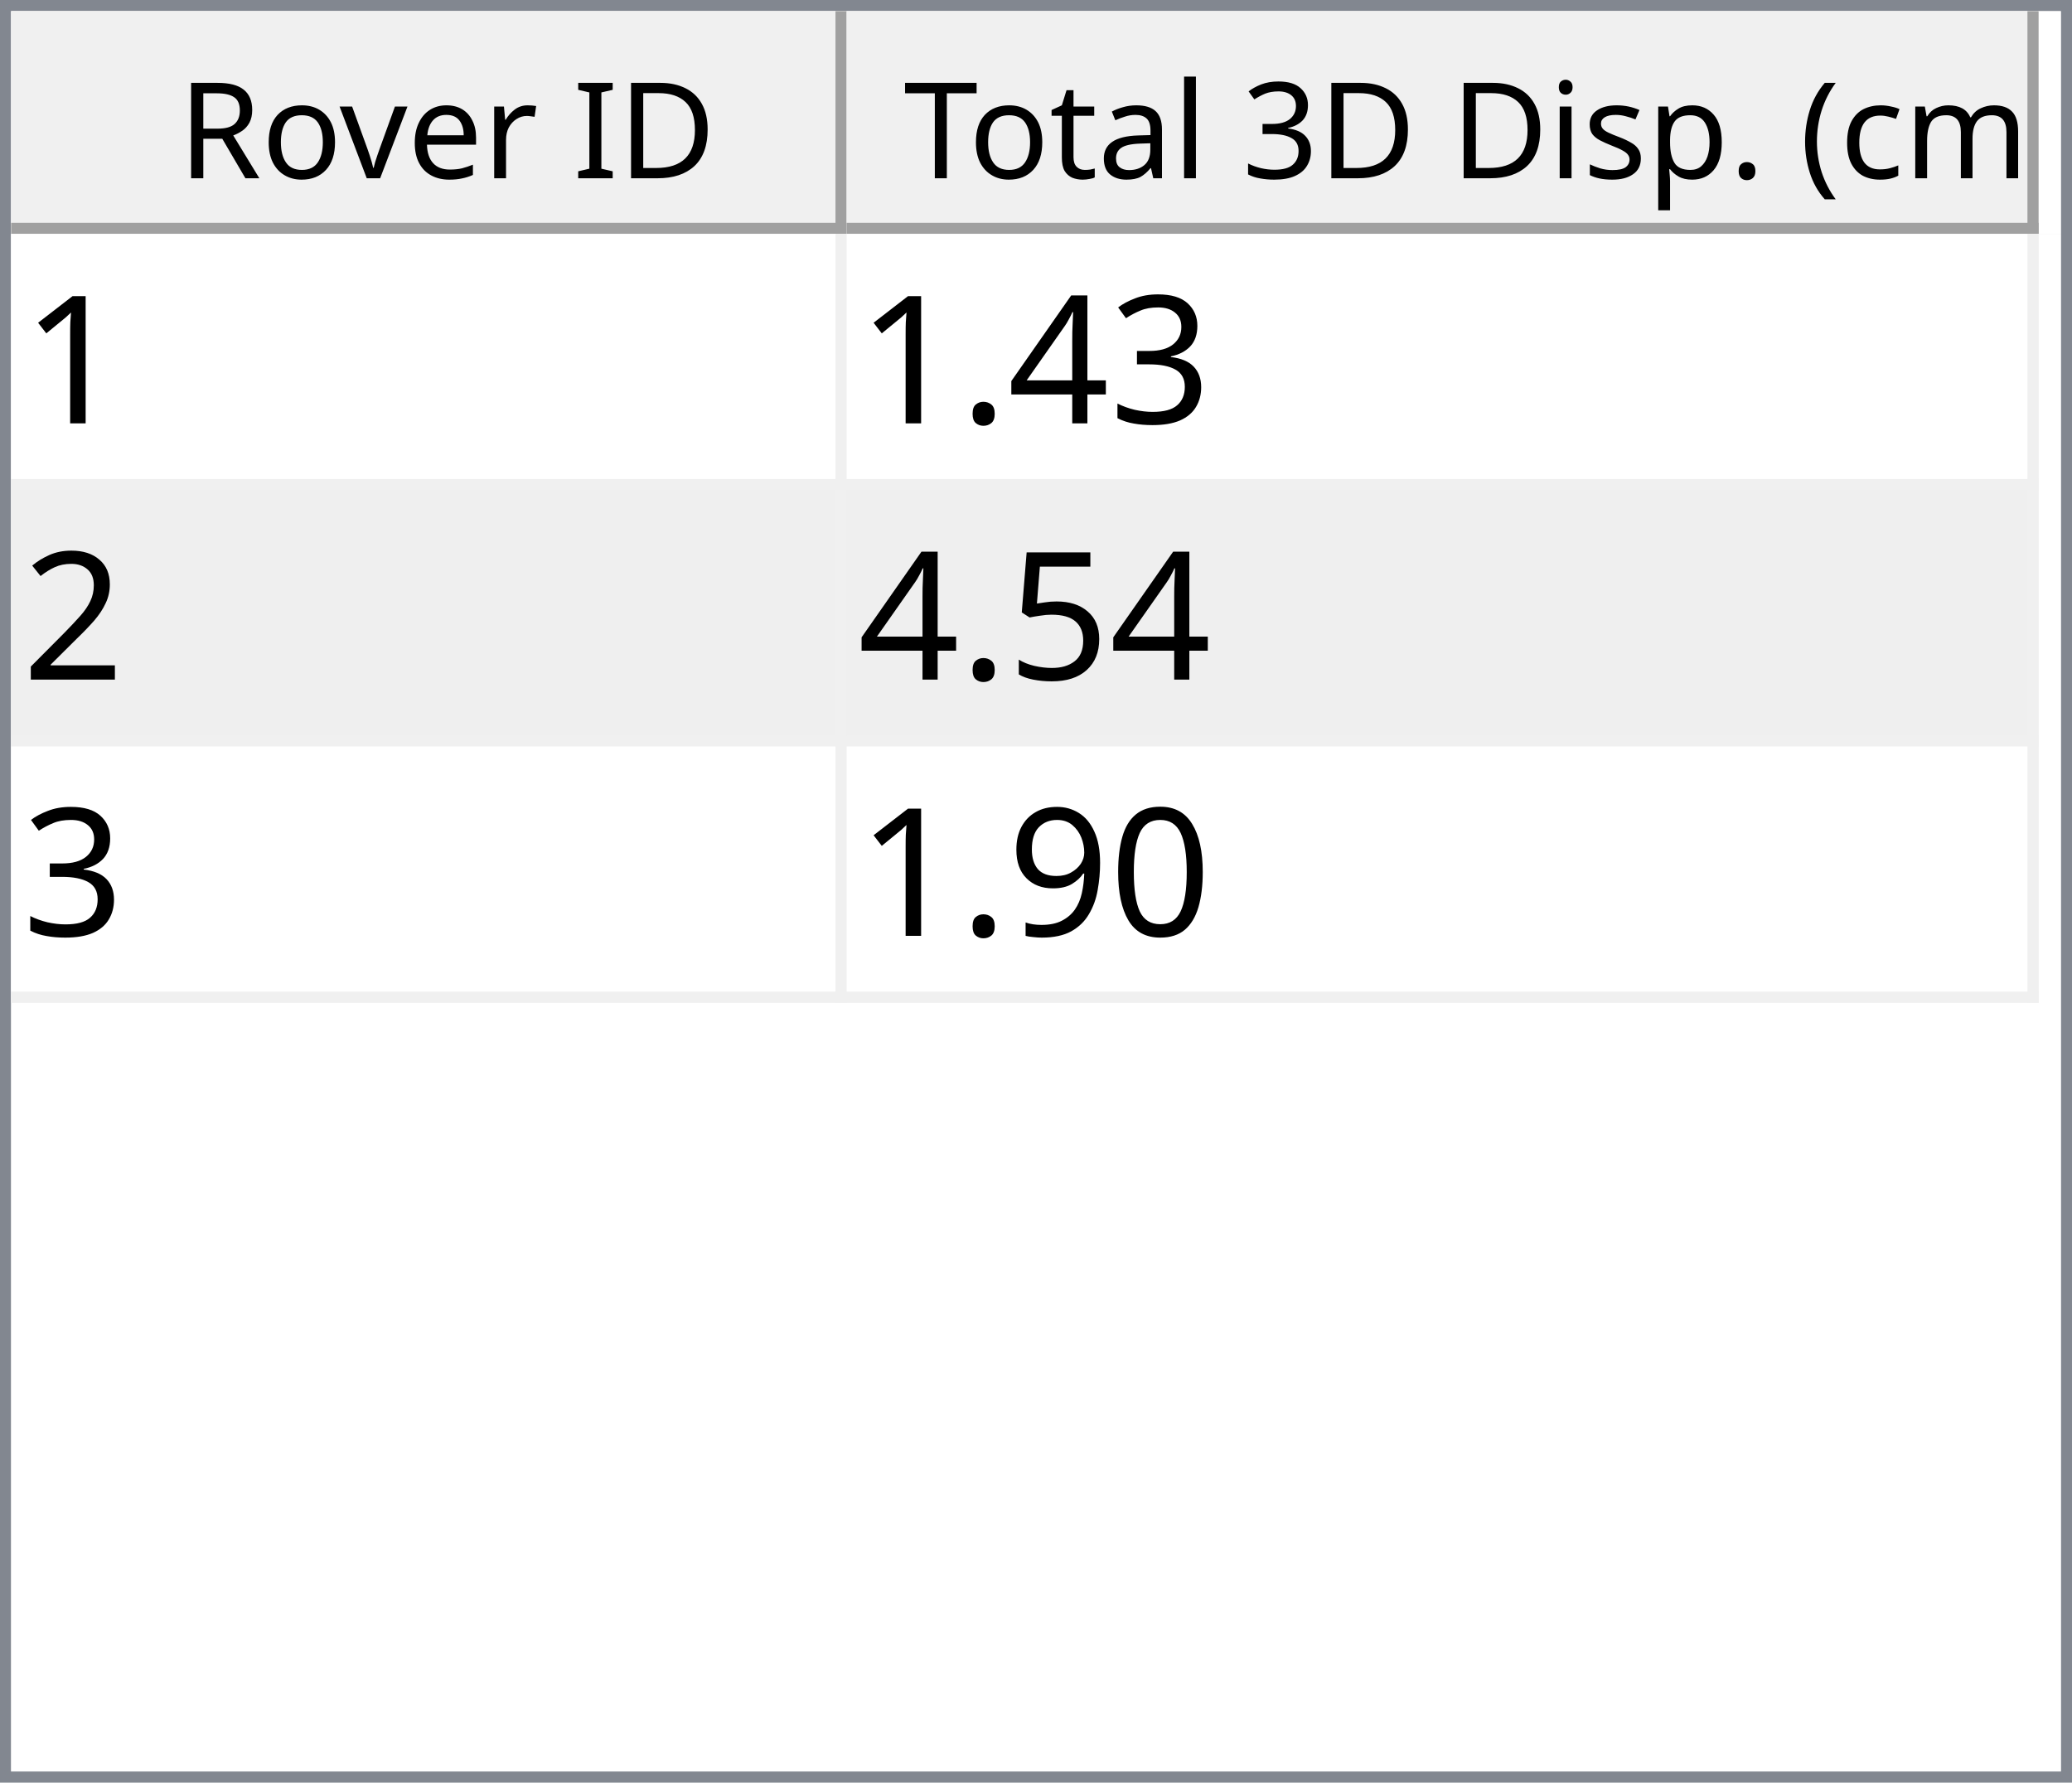
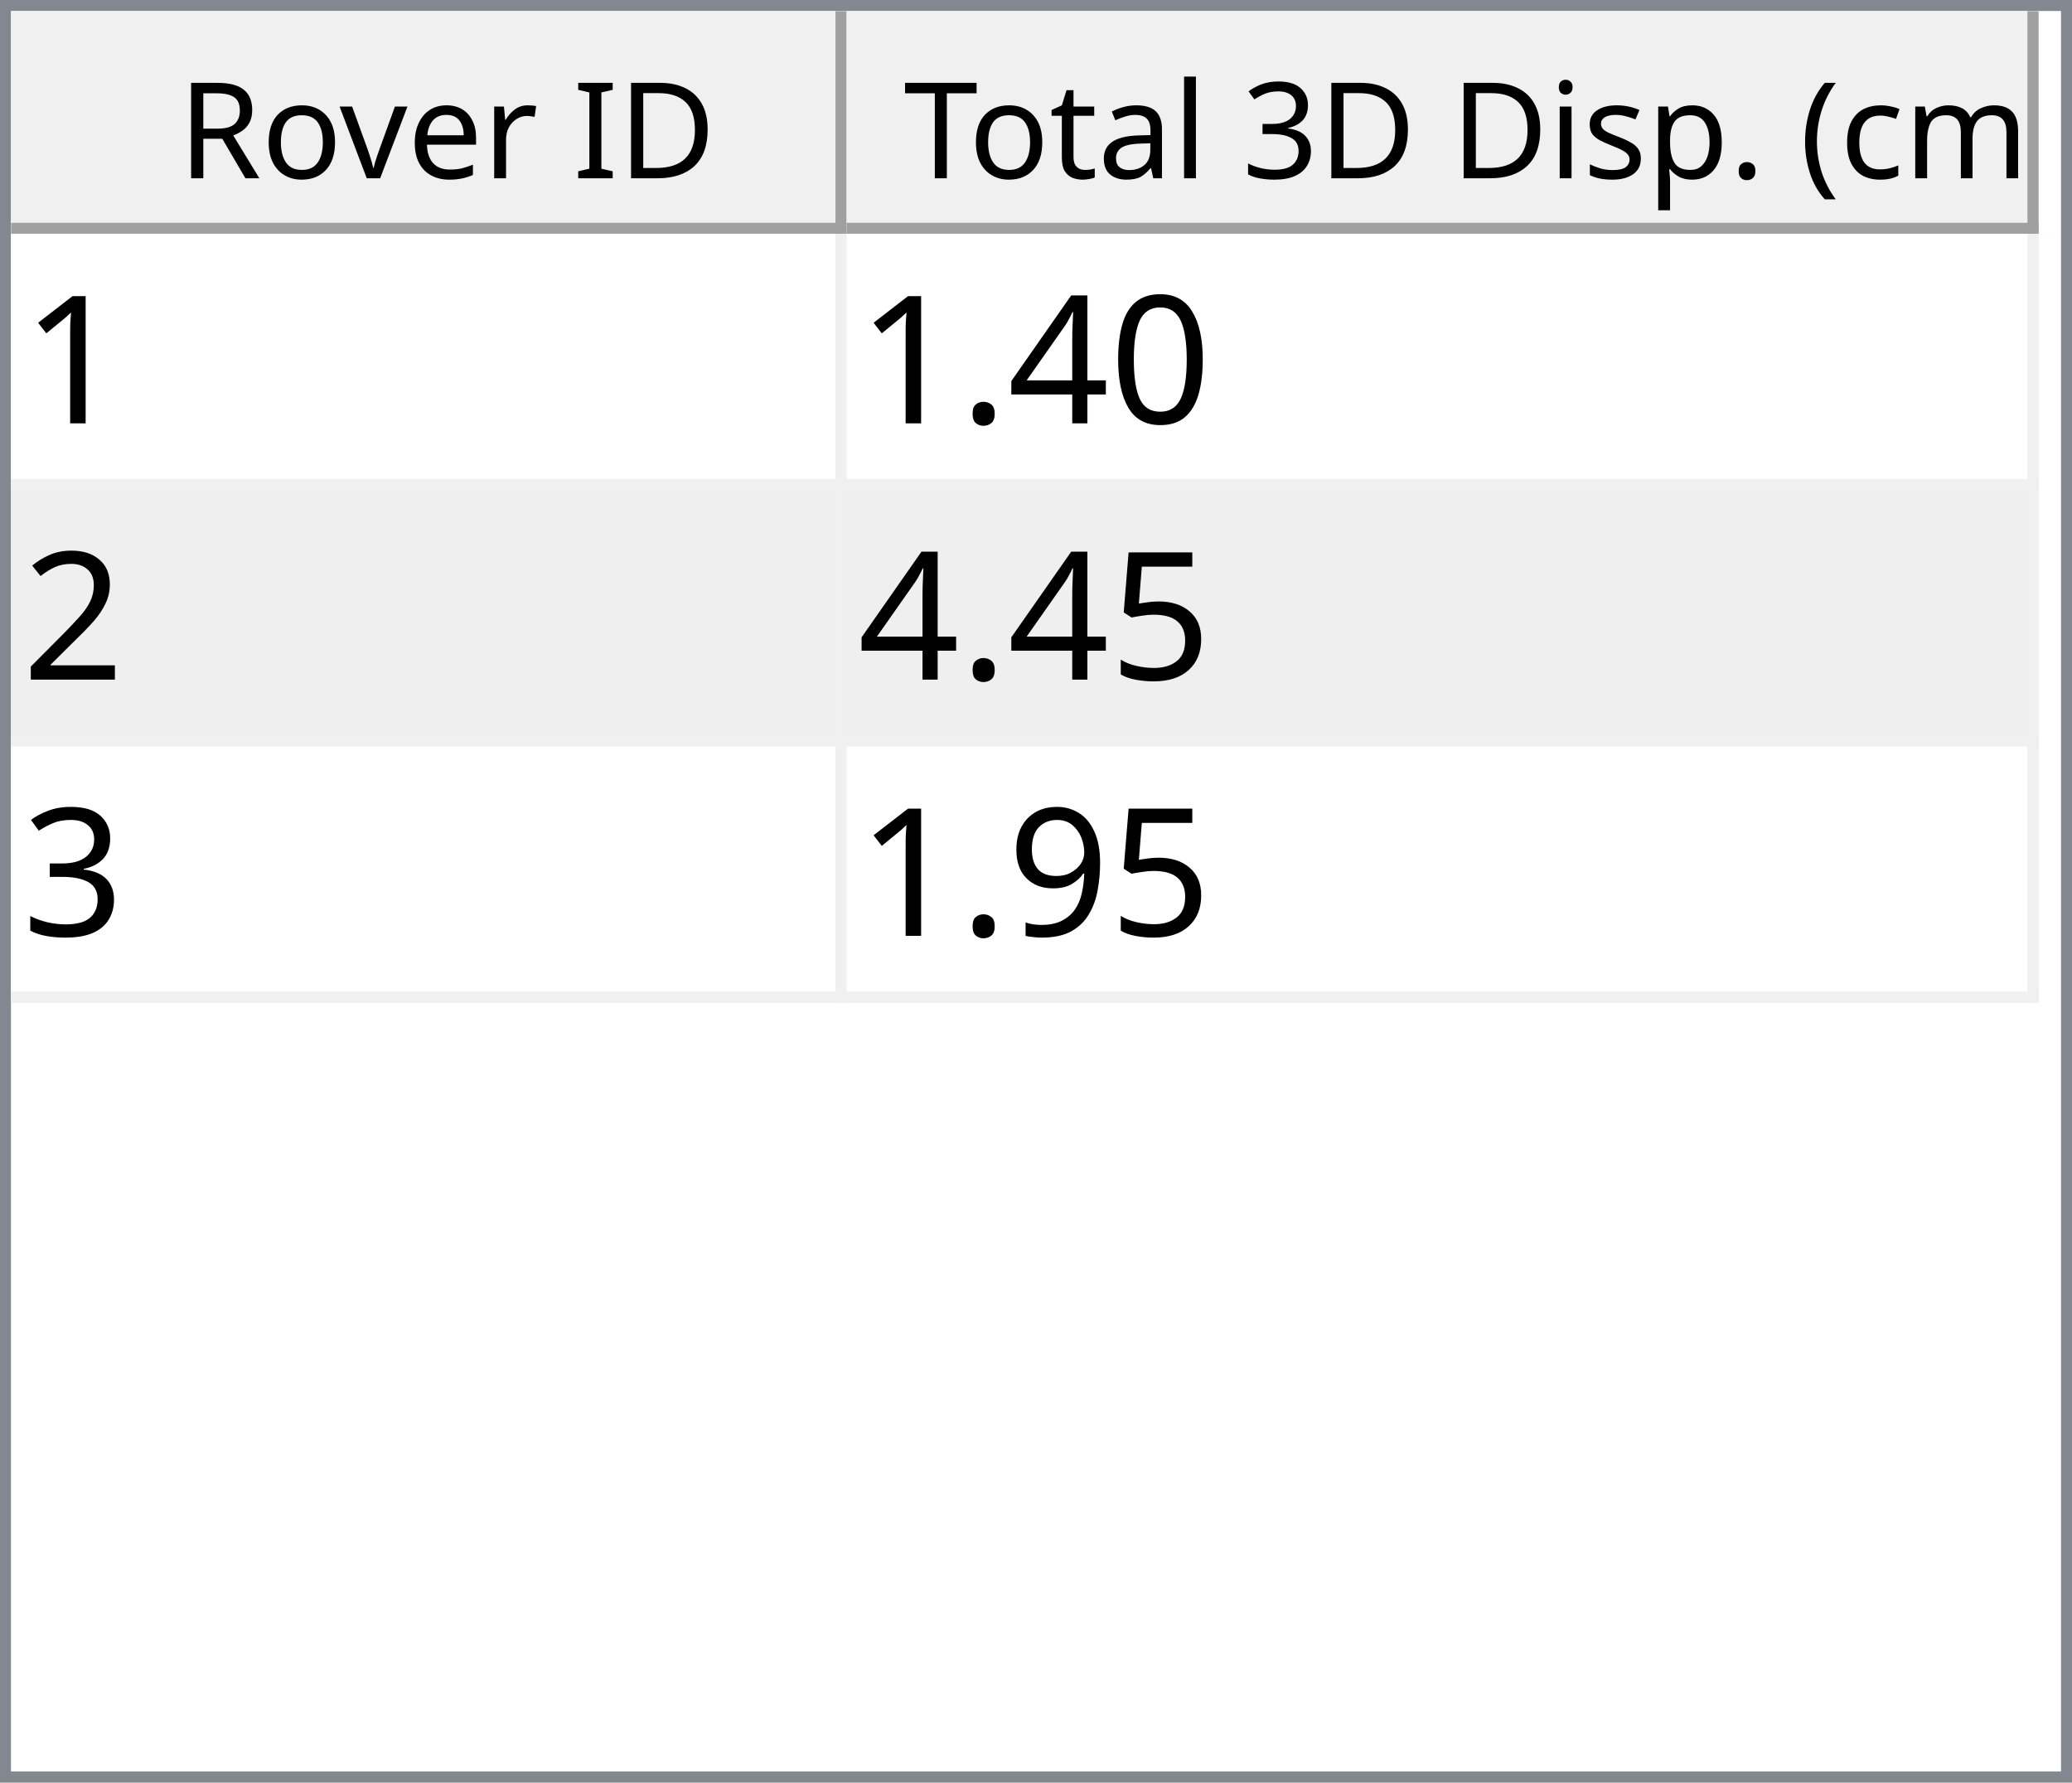
<svg xmlns="http://www.w3.org/2000/svg" style="fill-opacity:1; color-rendering:auto; color-interpolation:auto; text-rendering:auto; stroke:black; stroke-linecap:square; stroke-miterlimit:10; shape-rendering:auto; stroke-opacity:1; fill:black; stroke-dasharray:none; font-weight:normal; stroke-width:1; font-family:'Dialog'; font-style:normal; stroke-linejoin:miter; font-size:12px; stroke-dashoffset:0; image-rendering:auto;" width="186" height="160">
  <defs id="genericDefs" />
  <g>
    <defs id="defs1">
      <clipPath clipPathUnits="userSpaceOnUse" id="clipPath1">
        <path d="M0 0 L186 0 L186 160 L0 160 L0 0 Z" />
      </clipPath>
      <clipPath clipPathUnits="userSpaceOnUse" id="clipPath2">
        <path d="M0 0 L0 160 L186 160 L186 0 Z" />
      </clipPath>
      <clipPath clipPathUnits="userSpaceOnUse" id="clipPath3">
        <path d="M0 0 L0 20 L184 20 L184 0 Z" />
      </clipPath>
      <clipPath clipPathUnits="userSpaceOnUse" id="clipPath4">
        <path d="M0 0 L0 20 L75 20 L75 0 Z" />
      </clipPath>
      <clipPath clipPathUnits="userSpaceOnUse" id="clipPath5">
        <path d="M1 1 L1 19 L74 19 L74 1 Z" />
      </clipPath>
      <clipPath clipPathUnits="userSpaceOnUse" id="clipPath6">
        <path d="M0 0 L0 18 L73 18 L73 0 Z" />
      </clipPath>
      <clipPath clipPathUnits="userSpaceOnUse" id="clipPath7">
        <path d="M-0.5 -0.5 L-0.5 19.5 L74.5 19.5 L74.5 -0.5 Z" />
      </clipPath>
      <clipPath clipPathUnits="userSpaceOnUse" id="clipPath8">
        <path d="M0 0 L0 20 L107 20 L107 0 Z" />
      </clipPath>
      <clipPath clipPathUnits="userSpaceOnUse" id="clipPath9">
        <path d="M1 1 L1 19 L106 19 L106 1 Z" />
      </clipPath>
      <clipPath clipPathUnits="userSpaceOnUse" id="clipPath10">
        <path d="M0 0 L0 18 L105 18 L105 0 Z" />
      </clipPath>
      <clipPath clipPathUnits="userSpaceOnUse" id="clipPath11">
        <path d="M-0.5 -0.5 L-0.5 19.5 L106.5 19.5 L106.5 -0.5 Z" />
      </clipPath>
      <clipPath clipPathUnits="userSpaceOnUse" id="clipPath12">
        <path d="M0 0 L0 138 L184 138 L184 0 Z" />
      </clipPath>
      <clipPath clipPathUnits="userSpaceOnUse" id="clipPath13">
        <path d="M0 0 L0 69 L182 69 L182 0 Z" />
      </clipPath>
      <clipPath clipPathUnits="userSpaceOnUse" id="clipPath14">
        <path d="M-0.5 -0.5 L-0.5 68.5 L181.5 68.5 L181.5 -0.5 Z" />
      </clipPath>
      <clipPath clipPathUnits="userSpaceOnUse" id="clipPath15">
        <path d="M0 0 L0 22 L74 22 L74 0 Z" />
      </clipPath>
      <clipPath clipPathUnits="userSpaceOnUse" id="clipPath16">
        <path d="M0 0 L0 22 L106 22 L106 0 Z" />
      </clipPath>
      <font horiz-adv-x="64.551" id="font1">
        <font-face ascent="107.91" descent="25.098" units-per-em="100" style="font-style:normal; font-family:Segoe UI; font-weight:normal;" />
        <missing-glyph horiz-adv-x="64.551" d="M8.109 0 L8.109 68.266 L56.453 68.266 L56.453 0 L8.109 0 ZM15.328 7.234 L49.219 7.234 L49.219 61.031 L15.328 61.031 L15.328 7.234 Z" />
        <glyph unicode="D" horiz-adv-x="70.117" d="M9.188 0 L9.188 70.016 L28.516 70.016 Q65.531 70.016 65.531 35.891 Q65.531 19.672 55.25 9.836 Q44.969 0 27.734 0 L9.188 0 ZM17.391 62.594 L17.391 7.422 L27.828 7.422 Q41.609 7.422 49.273 14.797 Q56.938 22.172 56.938 35.688 Q56.938 62.594 28.328 62.594 L17.391 62.594 Z" />
        <glyph unicode="I" horiz-adv-x="26.611" d="M17.391 0 L9.188 0 L9.188 70.016 L17.391 70.016 L17.391 0 Z" />
        <glyph unicode=" " horiz-adv-x="27.393" d="" />
        <glyph unicode="r" horiz-adv-x="34.766" d="M34.188 41.891 Q32.078 43.5 28.125 43.5 Q23 43.5 19.555 38.672 Q16.109 33.844 16.109 25.484 L16.109 0 L8.109 0 L8.109 50 L16.109 50 L16.109 39.703 L16.312 39.703 Q18.016 44.969 21.531 47.922 Q25.047 50.875 29.391 50.875 Q32.516 50.875 34.188 50.203 L34.188 41.891 Z" />
        <glyph unicode="e" horiz-adv-x="52.295" d="M48.297 23 L12.984 23 Q13.188 14.656 17.484 10.109 Q21.781 5.562 29.297 5.562 Q37.75 5.562 44.828 11.141 L44.828 3.609 Q38.234 -1.172 27.391 -1.172 Q16.797 -1.172 10.742 5.641 Q4.688 12.453 4.688 24.812 Q4.688 36.469 11.305 43.82 Q17.922 51.172 27.734 51.172 Q37.547 51.172 42.922 44.828 Q48.297 38.484 48.297 27.203 L48.297 23 ZM40.094 29.781 Q40.047 36.719 36.75 40.578 Q33.453 44.438 27.594 44.438 Q21.922 44.438 17.969 40.383 Q14.016 36.328 13.094 29.781 L40.094 29.781 Z" />
        <glyph unicode="v" horiz-adv-x="47.9" d="M47.406 50 L27.484 0 L19.625 0 L0.688 50 L9.469 50 L22.172 13.672 Q23.578 9.672 23.922 6.688 L24.125 6.688 Q24.609 10.453 25.688 13.484 L38.969 50 L47.406 50 Z" />
        <glyph unicode="o" horiz-adv-x="58.594" d="M29 -1.172 Q17.922 -1.172 11.305 5.836 Q4.688 12.844 4.688 24.422 Q4.688 37.016 11.57 44.094 Q18.453 51.172 30.172 51.172 Q41.359 51.172 47.633 44.289 Q53.906 37.406 53.906 25.203 Q53.906 13.234 47.141 6.031 Q40.375 -1.172 29 -1.172 ZM29.594 44.438 Q21.875 44.438 17.383 39.188 Q12.891 33.938 12.891 24.703 Q12.891 15.828 17.43 10.695 Q21.969 5.562 29.594 5.562 Q37.359 5.562 41.531 10.594 Q45.703 15.625 45.703 24.906 Q45.703 34.281 41.531 39.359 Q37.359 44.438 29.594 44.438 Z" />
        <glyph unicode="R" horiz-adv-x="59.814" d="M59.375 0 L49.609 0 L37.891 19.625 Q36.281 22.359 34.766 24.289 Q33.25 26.219 31.664 27.438 Q30.078 28.656 28.25 29.219 Q26.422 29.781 24.125 29.781 L17.391 29.781 L17.391 0 L9.188 0 L9.188 70.016 L30.078 70.016 Q34.672 70.016 38.555 68.867 Q42.438 67.719 45.289 65.375 Q48.141 63.031 49.758 59.547 Q51.375 56.062 51.375 51.375 Q51.375 47.703 50.273 44.656 Q49.172 41.609 47.148 39.211 Q45.125 36.812 42.266 35.133 Q39.406 33.453 35.844 32.516 L35.844 32.328 Q37.594 31.547 38.891 30.547 Q40.188 29.547 41.359 28.18 Q42.531 26.812 43.68 25.078 Q44.828 23.344 46.234 21.047 L59.375 0 ZM17.391 62.594 L17.391 37.203 L28.516 37.203 Q31.594 37.203 34.203 38.133 Q36.812 39.062 38.719 40.797 Q40.625 42.531 41.703 45.047 Q42.781 47.562 42.781 50.688 Q42.781 56.297 39.141 59.445 Q35.5 62.594 28.609 62.594 L17.391 62.594 Z" />
        <glyph unicode=")" horiz-adv-x="30.176" d="M8.297 -15.922 L1.172 -15.922 Q16.406 2.344 16.406 26.812 Q16.406 51.469 1.078 70.016 L8.297 70.016 Q23.531 52.156 23.531 26.703 Q23.531 1.375 8.297 -15.922 Z" />
        <glyph unicode="m" horiz-adv-x="86.133" d="M79.109 0 L71.094 0 L71.094 28.719 Q71.094 37.016 68.531 40.727 Q65.969 44.438 59.906 44.438 Q54.781 44.438 51.195 39.75 Q47.609 35.062 47.609 28.516 L47.609 0 L39.594 0 L39.594 29.688 Q39.594 44.438 28.219 44.438 Q22.953 44.438 19.531 40.016 Q16.109 35.594 16.109 28.516 L16.109 0 L8.109 0 L8.109 50 L16.109 50 L16.109 42.094 L16.312 42.094 Q21.625 51.172 31.844 51.172 Q36.969 51.172 40.773 48.312 Q44.578 45.453 46 40.828 Q51.562 51.172 62.594 51.172 Q79.109 51.172 79.109 30.812 L79.109 0 Z" />
        <glyph unicode="c" horiz-adv-x="46.191" d="M42.188 2.297 Q36.422 -1.172 28.516 -1.172 Q17.828 -1.172 11.258 5.789 Q4.688 12.75 4.688 23.828 Q4.688 36.188 11.766 43.68 Q18.844 51.172 30.672 51.172 Q37.25 51.172 42.281 48.734 L42.281 40.531 Q36.719 44.438 30.375 44.438 Q22.703 44.438 17.797 38.945 Q12.891 33.453 12.891 24.516 Q12.891 15.719 17.508 10.641 Q22.125 5.562 29.891 5.562 Q36.422 5.562 42.188 9.906 L42.188 2.297 Z" />
        <glyph unicode="(" horiz-adv-x="30.176" d="M29.109 -15.922 L21.969 -15.922 Q6.844 1.375 6.844 26.703 Q6.844 52.156 21.969 70.016 L29.203 70.016 Q13.875 51.469 13.875 26.812 Q13.875 2.344 29.109 -15.922 Z" />
        <glyph unicode="." horiz-adv-x="21.68" d="M10.891 -1.078 Q8.641 -1.078 7.055 0.539 Q5.469 2.156 5.469 4.391 Q5.469 6.641 7.055 8.273 Q8.641 9.906 10.891 9.906 Q13.188 9.906 14.797 8.273 Q16.406 6.641 16.406 4.391 Q16.406 2.156 14.797 0.539 Q13.188 -1.078 10.891 -1.078 Z" />
        <glyph unicode="p" horiz-adv-x="58.789" d="M16.312 7.234 L16.109 7.234 L16.109 -23 L8.109 -23 L8.109 50 L16.109 50 L16.109 41.219 L16.312 41.219 Q22.219 51.172 33.594 51.172 Q43.266 51.172 48.688 44.461 Q54.109 37.75 54.109 26.469 Q54.109 13.922 48 6.375 Q41.891 -1.172 31.297 -1.172 Q21.578 -1.172 16.312 7.234 ZM16.109 27.391 L16.109 20.406 Q16.109 14.203 20.141 9.883 Q24.172 5.562 30.375 5.562 Q37.641 5.562 41.773 11.133 Q45.906 16.703 45.906 26.609 Q45.906 34.969 42.047 39.703 Q38.188 44.438 31.594 44.438 Q24.609 44.438 20.359 39.578 Q16.109 34.719 16.109 27.391 Z" />
        <glyph unicode="s" horiz-adv-x="42.432" d="M5.078 1.812 L5.078 10.406 Q11.625 5.562 19.484 5.562 Q30.031 5.562 30.031 12.594 Q30.031 14.594 29.125 15.992 Q28.219 17.391 26.68 18.461 Q25.141 19.531 23.07 20.383 Q21 21.234 18.609 22.172 Q15.281 23.484 12.766 24.828 Q10.25 26.172 8.57 27.859 Q6.891 29.547 6.031 31.695 Q5.172 33.844 5.172 36.719 Q5.172 40.234 6.789 42.945 Q8.406 45.656 11.086 47.484 Q13.766 49.312 17.211 50.242 Q20.656 51.172 24.312 51.172 Q30.812 51.172 35.938 48.922 L35.938 40.828 Q30.422 44.438 23.25 44.438 Q21 44.438 19.195 43.922 Q17.391 43.406 16.094 42.477 Q14.797 41.547 14.086 40.258 Q13.375 38.969 13.375 37.406 Q13.375 35.453 14.086 34.133 Q14.797 32.812 16.164 31.789 Q17.531 30.766 19.484 29.938 Q21.438 29.109 23.922 28.125 Q27.25 26.859 29.883 25.516 Q32.516 24.172 34.375 22.484 Q36.234 20.797 37.234 18.602 Q38.234 16.406 38.234 13.375 Q38.234 9.672 36.602 6.938 Q34.969 4.203 32.234 2.398 Q29.5 0.594 25.93 -0.289 Q22.359 -1.172 18.453 -1.172 Q10.75 -1.172 5.078 1.812 Z" />
        <glyph unicode="i" horiz-adv-x="24.219" d="M12.203 62.703 Q10.062 62.703 8.547 64.164 Q7.031 65.625 7.031 67.875 Q7.031 70.125 8.547 71.609 Q10.062 73.094 12.203 73.094 Q14.406 73.094 15.945 71.609 Q17.484 70.125 17.484 67.875 Q17.484 65.719 15.945 64.211 Q14.406 62.703 12.203 62.703 ZM16.109 0 L8.109 0 L8.109 50 L16.109 50 L16.109 0 Z" />
        <glyph unicode="3" horiz-adv-x="53.906" d="M46.531 19.828 Q46.531 15.094 44.75 11.211 Q42.969 7.328 39.719 4.57 Q36.469 1.812 31.93 0.297 Q27.391 -1.219 21.922 -1.219 Q11.922 -1.219 6 2.594 L6 11.188 Q13.094 5.609 22.219 5.609 Q25.875 5.609 28.828 6.539 Q31.781 7.469 33.906 9.227 Q36.031 10.984 37.18 13.477 Q38.328 15.969 38.328 19.094 Q38.328 32.812 18.797 32.812 L12.984 32.812 L12.984 39.594 L18.5 39.594 Q35.797 39.594 35.797 52.484 Q35.797 64.406 22.609 64.406 Q15.188 64.406 8.688 59.422 L8.688 67.188 Q15.375 71.188 24.609 71.188 Q29 71.188 32.57 69.969 Q36.141 68.75 38.68 66.555 Q41.219 64.359 42.609 61.281 Q44 58.203 44 54.5 Q44 40.672 30.031 36.719 L30.031 36.531 Q33.594 36.141 36.625 34.797 Q39.656 33.453 41.852 31.305 Q44.047 29.156 45.289 26.25 Q46.531 23.344 46.531 19.828 Z" />
        <glyph unicode="l" horiz-adv-x="24.219" d="M16.109 0 L8.109 0 L8.109 74.031 L16.109 74.031 L16.109 0 Z" />
        <glyph unicode="a" horiz-adv-x="50.879" d="M43.891 0 L35.891 0 L35.891 7.812 L35.688 7.812 Q30.469 -1.172 20.312 -1.172 Q12.844 -1.172 8.617 2.781 Q4.391 6.734 4.391 13.281 Q4.391 27.297 20.906 29.594 L35.891 31.688 Q35.891 44.438 25.594 44.438 Q16.547 44.438 9.281 38.281 L9.281 46.484 Q16.656 51.172 26.266 51.172 Q43.891 51.172 43.891 32.516 L43.891 0 ZM35.891 25.297 L23.828 23.641 Q18.266 22.859 15.43 20.875 Q12.594 18.891 12.594 13.875 Q12.594 10.203 15.211 7.883 Q17.828 5.562 22.172 5.562 Q28.125 5.562 32.008 9.742 Q35.891 13.922 35.891 20.312 L35.891 25.297 Z" />
        <glyph unicode="t" horiz-adv-x="33.887" d="M31.297 0.484 Q28.469 -1.078 23.828 -1.078 Q10.688 -1.078 10.688 13.578 L10.688 43.172 L2.094 43.172 L2.094 50 L10.688 50 L10.688 62.203 L18.703 64.797 L18.703 50 L31.297 50 L31.297 43.172 L18.703 43.172 L18.703 14.984 Q18.703 9.969 20.414 7.82 Q22.125 5.672 26.078 5.672 Q29.109 5.672 31.297 7.328 L31.297 0.484 Z" />
        <glyph unicode="T" horiz-adv-x="52.393" d="M50.594 62.594 L30.375 62.594 L30.375 0 L22.172 0 L22.172 62.594 L2 62.594 L2 70.016 L50.594 70.016 L50.594 62.594 Z" />
      </font>
      <font horiz-adv-x="75.0" id="font2">
        <font-face ascent="100.537" descent="21.973" units-per-em="100" style="font-style:normal; font-family:sans-serif; font-weight:normal;" />
        <missing-glyph horiz-adv-x="75.0" d="M12.5 0 L12.5 62.5 L62.5 62.5 L62.5 0 L12.5 0 ZM14.062 1.562 L60.938 1.562 L60.938 60.938 L14.062 60.938 L14.062 1.562 Z" />
        <glyph unicode="1" horiz-adv-x="55.615" d="M37.25 0 L28.469 0 L28.469 56 Q25.297 52.984 20.141 49.953 Q14.984 46.922 10.891 45.406 L10.891 53.906 Q18.266 57.375 23.781 62.305 Q29.297 67.234 31.594 71.875 L37.25 71.875 L37.25 0 Z" />
-         <glyph unicode="3" horiz-adv-x="55.615" d="M4.203 18.891 L12.984 20.062 Q14.5 12.594 18.141 9.297 Q21.781 6 27 6 Q33.203 6 37.477 10.297 Q41.75 14.594 41.75 20.953 Q41.75 27 37.797 30.93 Q33.844 34.859 27.734 34.859 Q25.25 34.859 21.531 33.891 L22.516 41.609 Q23.391 41.5 23.922 41.5 Q29.547 41.5 34.039 44.43 Q38.531 47.359 38.531 53.469 Q38.531 58.297 35.258 61.477 Q31.984 64.656 26.812 64.656 Q21.688 64.656 18.266 61.43 Q14.844 58.203 13.875 51.766 L5.078 53.328 Q6.688 62.156 12.398 67.016 Q18.109 71.875 26.609 71.875 Q32.469 71.875 37.398 69.359 Q42.328 66.844 44.945 62.5 Q47.562 58.156 47.562 53.266 Q47.562 48.641 45.07 44.828 Q42.578 41.016 37.703 38.766 Q44.047 37.312 47.562 32.695 Q51.078 28.078 51.078 21.141 Q51.078 11.766 44.242 5.25 Q37.406 -1.266 26.953 -1.266 Q17.531 -1.266 11.305 4.352 Q5.078 9.969 4.203 18.891 Z" />
+         <glyph unicode="0" horiz-adv-x="55.615" d="M4.156 35.297 Q4.156 48 6.766 55.742 Q9.375 63.484 14.523 67.68 Q19.672 71.875 27.484 71.875 Q33.25 71.875 37.594 69.555 Q41.938 67.234 44.773 62.867 Q47.609 58.5 49.219 52.227 Q50.828 45.953 50.828 35.297 Q50.828 22.703 48.242 14.969 Q45.656 7.234 40.508 3.008 Q35.359 -1.219 27.484 -1.219 Q17.141 -1.219 11.234 6.203 Q4.156 15.141 4.156 35.297 ZM13.188 35.297 Q13.188 17.672 17.312 11.836 Q21.438 6 27.484 6 Q33.547 6 37.672 11.859 Q41.797 17.719 41.797 35.297 Q41.797 52.984 37.672 58.789 Q33.547 64.594 27.391 64.594 Q21.344 64.594 17.719 59.469 Q13.188 52.938 13.188 35.297 Z" />
        <glyph unicode="4" horiz-adv-x="55.615" d="M32.328 0 L32.328 17.141 L1.266 17.141 L1.266 25.203 L33.938 71.578 L41.109 71.578 L41.109 25.203 L50.781 25.203 L50.781 17.141 L41.109 17.141 L41.109 0 L32.328 0 ZM32.328 25.203 L32.328 57.469 L9.906 25.203 L32.328 25.203 Z" />
        <glyph unicode="." horiz-adv-x="27.783" d="M9.078 0 L9.078 10.016 L19.094 10.016 L19.094 0 L9.078 0 Z" />
        <glyph unicode="2" horiz-adv-x="55.615" d="M50.344 8.453 L50.344 0 L3.031 0 Q2.938 3.172 4.047 6.109 Q5.859 10.938 9.836 15.625 Q13.812 20.312 21.344 26.469 Q33.016 36.031 37.117 41.625 Q41.219 47.219 41.219 52.203 Q41.219 57.422 37.477 61.008 Q33.734 64.594 27.734 64.594 Q21.391 64.594 17.578 60.789 Q13.766 56.984 13.719 50.25 L4.688 51.172 Q5.609 61.281 11.664 66.578 Q17.719 71.875 27.938 71.875 Q38.234 71.875 44.242 66.164 Q50.25 60.453 50.25 52 Q50.25 47.703 48.492 43.555 Q46.734 39.406 42.656 34.812 Q38.578 30.219 29.109 22.219 Q21.188 15.578 18.945 13.211 Q16.703 10.844 15.234 8.453 L50.344 8.453 Z" />
        <glyph unicode="5" horiz-adv-x="55.615" d="M4.156 18.75 L13.375 19.531 Q14.406 12.797 18.141 9.398 Q21.875 6 27.156 6 Q33.5 6 37.891 10.789 Q42.281 15.578 42.281 23.484 Q42.281 31 38.062 35.352 Q33.844 39.703 27 39.703 Q22.75 39.703 19.336 37.773 Q15.922 35.844 13.969 32.766 L5.719 33.844 L12.641 70.609 L48.25 70.609 L48.25 62.203 L19.672 62.203 L15.828 42.969 Q22.266 47.469 29.344 47.469 Q38.719 47.469 45.164 40.969 Q51.609 34.469 51.609 24.266 Q51.609 14.547 45.953 7.469 Q39.062 -1.219 27.156 -1.219 Q17.391 -1.219 11.211 4.25 Q5.031 9.719 4.156 18.75 Z" />
-         <glyph unicode="0" horiz-adv-x="55.615" d="M4.156 35.297 Q4.156 48 6.766 55.742 Q9.375 63.484 14.523 67.68 Q19.672 71.875 27.484 71.875 Q33.25 71.875 37.594 69.555 Q41.938 67.234 44.773 62.867 Q47.609 58.5 49.219 52.227 Q50.828 45.953 50.828 35.297 Q50.828 22.703 48.242 14.969 Q45.656 7.234 40.508 3.008 Q35.359 -1.219 27.484 -1.219 Q17.141 -1.219 11.234 6.203 Q4.156 15.141 4.156 35.297 ZM13.188 35.297 Q13.188 17.672 17.312 11.836 Q21.438 6 27.484 6 Q33.547 6 37.672 11.859 Q41.797 17.719 41.797 35.297 Q41.797 52.984 37.672 58.789 Q33.547 64.594 27.391 64.594 Q21.344 64.594 17.719 59.469 Q13.188 52.938 13.188 35.297 Z" />
+         <glyph unicode="3" horiz-adv-x="55.615" d="M4.203 18.891 L12.984 20.062 Q14.5 12.594 18.141 9.297 Q21.781 6 27 6 Q33.203 6 37.477 10.297 Q41.75 14.594 41.75 20.953 Q41.75 27 37.797 30.93 Q33.844 34.859 27.734 34.859 Q25.25 34.859 21.531 33.891 L22.516 41.609 Q23.391 41.5 23.922 41.5 Q29.547 41.5 34.039 44.43 Q38.531 47.359 38.531 53.469 Q38.531 58.297 35.258 61.477 Q31.984 64.656 26.812 64.656 Q21.688 64.656 18.266 61.43 Q14.844 58.203 13.875 51.766 L5.078 53.328 Q6.688 62.156 12.398 67.016 Q18.109 71.875 26.609 71.875 Q32.469 71.875 37.398 69.359 Q42.328 66.844 44.945 62.5 Q47.562 58.156 47.562 53.266 Q47.562 48.641 45.07 44.828 Q42.578 41.016 37.703 38.766 Q44.047 37.312 47.562 32.695 Q51.078 28.078 51.078 21.141 Q51.078 11.766 44.242 5.25 Q37.406 -1.266 26.953 -1.266 Q17.531 -1.266 11.305 4.352 Q5.078 9.969 4.203 18.891 Z" />
        <glyph unicode="9" horiz-adv-x="55.615" d="M5.469 16.547 L13.922 17.328 Q14.984 11.375 18.016 8.688 Q21.047 6 25.781 6 Q29.828 6 32.883 7.859 Q35.938 9.719 37.891 12.82 Q39.844 15.922 41.164 21.195 Q42.484 26.469 42.484 31.938 Q42.484 32.516 42.438 33.688 Q39.797 29.5 35.234 26.883 Q30.672 24.266 25.344 24.266 Q16.453 24.266 10.305 30.711 Q4.156 37.156 4.156 47.703 Q4.156 58.594 10.578 65.234 Q17 71.875 26.656 71.875 Q33.641 71.875 39.43 68.117 Q45.219 64.359 48.219 57.398 Q51.219 50.438 51.219 37.25 Q51.219 23.531 48.242 15.406 Q45.266 7.281 39.383 3.031 Q33.5 -1.219 25.594 -1.219 Q17.188 -1.219 11.867 3.445 Q6.547 8.109 5.469 16.547 ZM41.453 48.141 Q41.453 55.719 37.43 60.156 Q33.406 64.594 27.734 64.594 Q21.875 64.594 17.531 59.812 Q13.188 55.031 13.188 47.406 Q13.188 40.578 17.312 36.305 Q21.438 32.031 27.484 32.031 Q33.594 32.031 37.523 36.305 Q41.453 40.578 41.453 48.141 Z" />
      </font>
    </defs>
    <g style="fill:white; stroke:white;">
      <rect x="0" y="0" width="186" style="clip-path:url(#clipPath1); stroke:none;" height="160" />
    </g>
    <g style="fill:white; text-rendering:optimizeSpeed; color-rendering:optimizeSpeed; image-rendering:optimizeSpeed; shape-rendering:crispEdges; stroke:white; color-interpolation:sRGB;">
      <rect x="0" width="186" height="160" y="0" style="stroke:none;" />
      <path style="stroke:none;" d="M0 160 L186 160 L186 0 L0 0 Z" />
    </g>
    <g style="fill:rgb(240,240,240); font-family:'Segoe UI'; stroke:rgb(240,240,240);">
      <rect x="0" y="0" width="186" style="clip-path:url(#clipPath2); stroke:none;" height="160" />
    </g>
    <g style="fill:rgb(130,135,144); font-family:'Segoe UI'; stroke:rgb(130,135,144);">
      <path d="M0 0 L186 0 L186 160 L0 160 L0 0 ZM1 1 L185 1 L185 159 L1 159 L1 1 Z" style="fill-rule:evenodd; clip-path:url(#clipPath2); stroke:none;" />
    </g>
    <g style="fill:white; font-family:'Segoe UI'; stroke:white;" transform="translate(1,1)">
      <rect x="0" y="0" width="184" style="clip-path:url(#clipPath3); stroke:none;" height="20" />
    </g>
    <g style="fill:rgb(240,240,240); font-family:'Segoe UI'; stroke:rgb(240,240,240);" transform="translate(1,1)">
      <rect x="0" y="0" width="75" style="clip-path:url(#clipPath4); stroke:none;" height="20" />
    </g>
    <g style="font-family:'Segoe UI';" transform="translate(2,2)">
      <text x="14" xml:space="preserve" y="14" style="clip-path:url(#clipPath6); stroke:none;">Rover ID</text>
    </g>
    <g style="fill:rgb(160,160,160); font-family:'Segoe UI'; stroke:rgb(160,160,160); stroke-linejoin:bevel;" transform="translate(1.5,1.5)">
      <line x1="74" x2="74" y1="0" style="fill:none; clip-path:url(#clipPath7);" y2="19" />
    </g>
    <g style="fill:rgb(160,160,160); font-family:'Segoe UI'; stroke:rgb(160,160,160); stroke-linejoin:bevel;" transform="matrix(1,0,0,1,1,1) translate(0.5,0.5)">
      <line x1="0" x2="74" y1="19" style="fill:none; clip-path:url(#clipPath7);" y2="19" />
    </g>
    <g style="fill:rgb(240,240,240); font-family:'Segoe UI'; stroke:rgb(240,240,240);" transform="translate(76,1)">
      <rect x="0" y="0" width="107" style="clip-path:url(#clipPath8); stroke:none;" height="20" />
    </g>
    <g style="font-family:'Segoe UI';" transform="translate(77,2)">
      <text x="1" xml:space="preserve" y="14" style="clip-path:url(#clipPath10); stroke:none;"> Total 3D Disp. (cm)</text>
    </g>
    <g style="fill:rgb(160,160,160); font-family:'Segoe UI'; stroke:rgb(160,160,160); stroke-linejoin:bevel;" transform="translate(76.5,1.5)">
      <line x1="106" x2="106" y1="0" style="fill:none; clip-path:url(#clipPath11);" y2="19" />
    </g>
    <g style="fill:rgb(160,160,160); font-family:'Segoe UI'; stroke:rgb(160,160,160); stroke-linejoin:bevel;" transform="matrix(1,0,0,1,76,1) translate(0.5,0.5)">
      <line x1="0" x2="106" y1="19" style="fill:none; clip-path:url(#clipPath11);" y2="19" />
    </g>
    <g style="fill:white; font-family:'Segoe UI'; stroke:white;" transform="translate(1,21)">
      <rect x="0" y="0" width="184" style="clip-path:url(#clipPath12); stroke:none;" height="138" />
    </g>
    <g style="fill:rgb(240,240,240); font-size:16px; font-family:sans-serif; stroke:rgb(240,240,240);" transform="translate(1,21)">
      <rect x="0" y="0" width="182" style="clip-path:url(#clipPath13); stroke:none;" height="69" />
      <line transform="translate(0.5,0.5)" x1="0" x2="181" y1="22" style="clip-path:url(#clipPath14); fill:none; stroke-linejoin:bevel;" y2="22" />
    </g>
    <g transform="matrix(1,0,0,1,1,21) translate(0.5,0.5)" style="fill:rgb(240,240,240); font-size:16px; font-family:sans-serif; stroke:rgb(240,240,240); stroke-linejoin:bevel;">
      <line x1="0" x2="181" y1="45" style="fill:none; clip-path:url(#clipPath14);" y2="45" />
    </g>
    <g transform="matrix(1,0,0,1,1,21) translate(0.5,0.5)" style="fill:rgb(240,240,240); font-size:16px; font-family:sans-serif; stroke:rgb(240,240,240); stroke-linejoin:bevel;">
      <line x1="0" x2="181" y1="68" style="fill:none; clip-path:url(#clipPath14);" y2="68" />
    </g>
    <g transform="matrix(1,0,0,1,1,21) translate(0.5,0.5)" style="fill:rgb(240,240,240); font-size:16px; font-family:sans-serif; stroke:rgb(240,240,240); stroke-linejoin:bevel;">
      <line x1="74" x2="74" y1="0" style="fill:none; clip-path:url(#clipPath14);" y2="68" />
    </g>
    <g transform="matrix(1,0,0,1,1,21) translate(0.5,0.5)" style="fill:rgb(240,240,240); font-size:16px; font-family:sans-serif; stroke:rgb(240,240,240); stroke-linejoin:bevel;">
      <line x1="181" x2="181" y1="0" style="fill:none; clip-path:url(#clipPath14);" y2="68" />
    </g>
    <g style="fill:white; font-size:16px; font-family:sans-serif; stroke:white;" transform="matrix(1,0,0,1,1,21)">
      <rect x="0" y="0" width="74" style="clip-path:url(#clipPath15); stroke:none;" height="22" />
      <text x="1" y="17" style="fill:black; clip-path:url(#clipPath15); stroke:none;" xml:space="preserve">1</text>
    </g>
    <g style="fill:white; font-size:16px; font-family:sans-serif; stroke:white;" transform="matrix(1,0,0,1,1,21) translate(75,0)">
      <rect x="0" y="0" width="106" style="clip-path:url(#clipPath16); stroke:none;" height="22" />
-       <text x="1" y="17" style="fill:black; clip-path:url(#clipPath16); stroke:none;" xml:space="preserve">1.43</text>
+       <text x="1" y="17" style="fill:black; clip-path:url(#clipPath16); stroke:none;" xml:space="preserve">1.40</text>
    </g>
    <g style="fill:rgb(239,239,239); font-size:16px; font-family:sans-serif; stroke:rgb(239,239,239);" transform="matrix(1,0,0,1,1,21) translate(0,23)">
      <rect x="0" y="0" width="74" style="clip-path:url(#clipPath15); stroke:none;" height="22" />
      <text x="1" y="17" style="fill:black; clip-path:url(#clipPath15); stroke:none;" xml:space="preserve">2</text>
    </g>
    <g style="fill:rgb(239,239,239); font-size:16px; font-family:sans-serif; stroke:rgb(239,239,239);" transform="matrix(1,0,0,1,1,21) translate(75,23)">
      <rect x="0" y="0" width="106" style="clip-path:url(#clipPath16); stroke:none;" height="22" />
-       <text x="1" y="17" style="fill:black; clip-path:url(#clipPath16); stroke:none;" xml:space="preserve">4.54</text>
+       <text x="1" y="17" style="fill:black; clip-path:url(#clipPath16); stroke:none;" xml:space="preserve">4.45</text>
    </g>
    <g style="fill:white; font-size:16px; font-family:sans-serif; stroke:white;" transform="matrix(1,0,0,1,1,21) translate(0,46)">
      <rect x="0" y="0" width="74" style="clip-path:url(#clipPath15); stroke:none;" height="22" />
      <text x="1" y="17" style="fill:black; clip-path:url(#clipPath15); stroke:none;" xml:space="preserve">3</text>
    </g>
    <g style="fill:white; font-size:16px; font-family:sans-serif; stroke:white;" transform="matrix(1,0,0,1,1,21) translate(75,46)">
      <rect x="0" y="0" width="106" style="clip-path:url(#clipPath16); stroke:none;" height="22" />
-       <text x="1" y="17" style="fill:black; clip-path:url(#clipPath16); stroke:none;" xml:space="preserve">1.90</text>
+       <text x="1" y="17" style="fill:black; clip-path:url(#clipPath16); stroke:none;" xml:space="preserve">1.95</text>
    </g>
  </g>
</svg>
